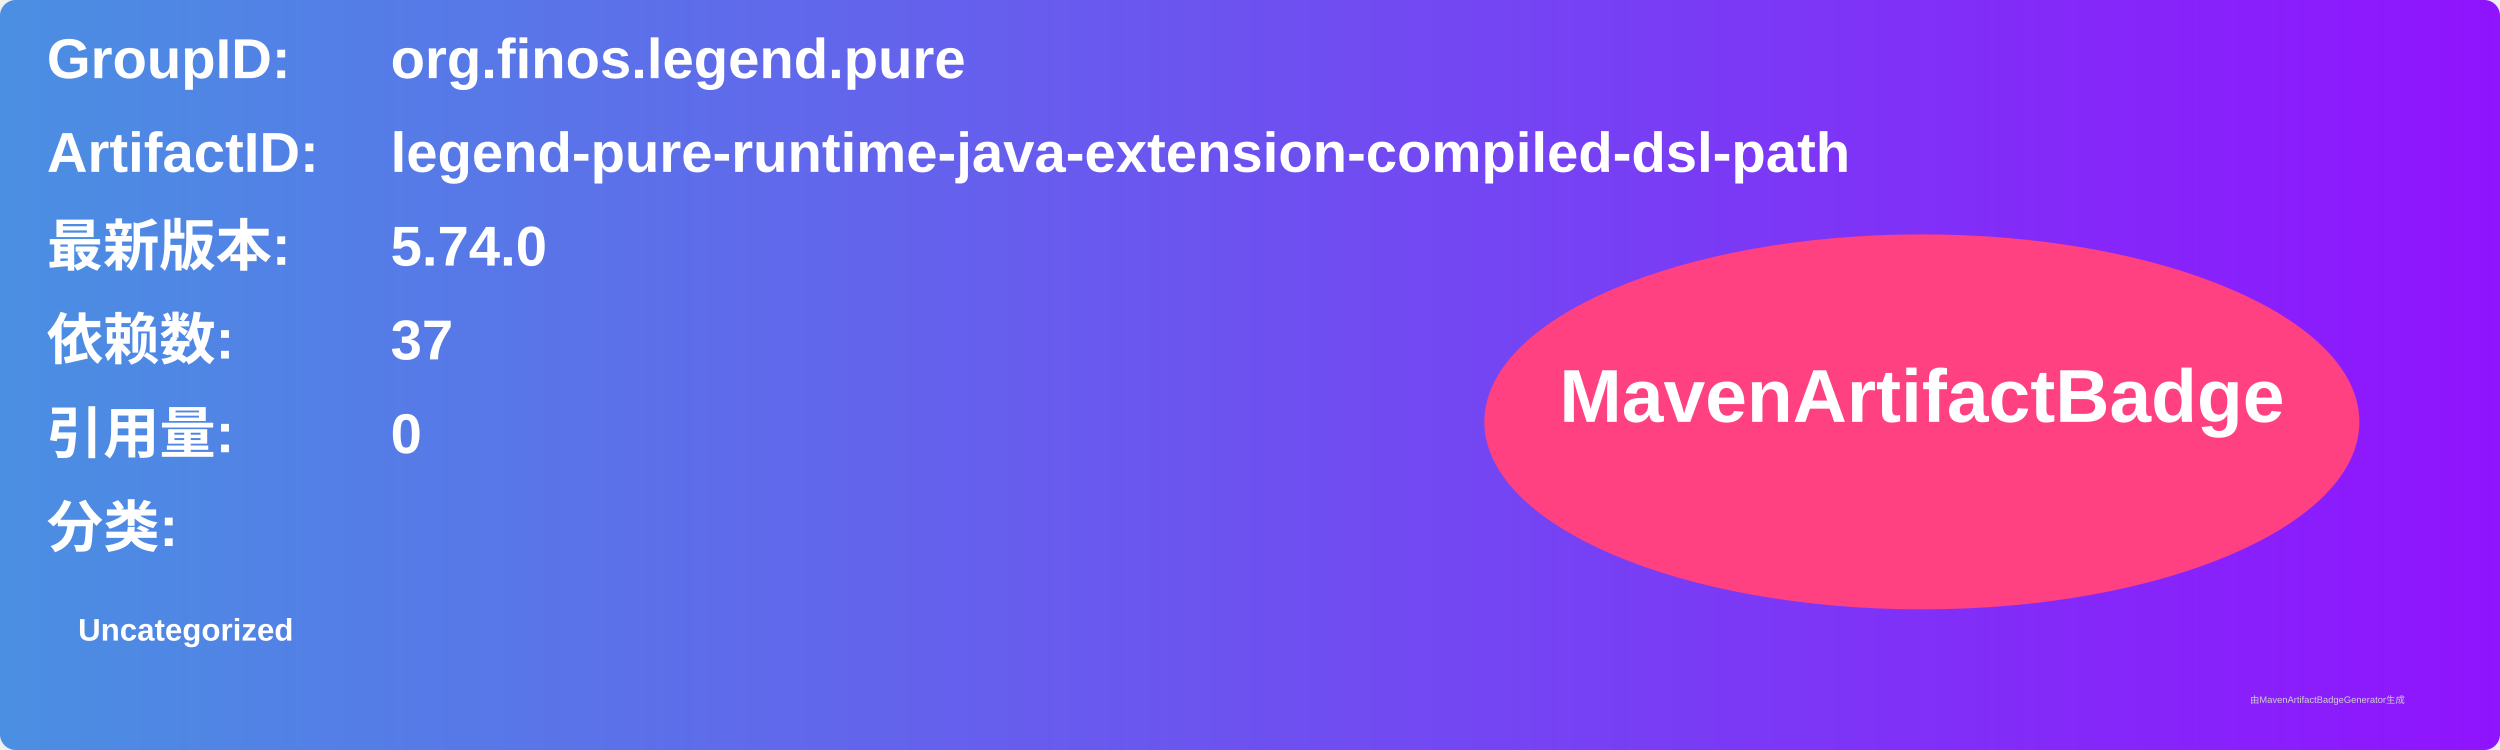
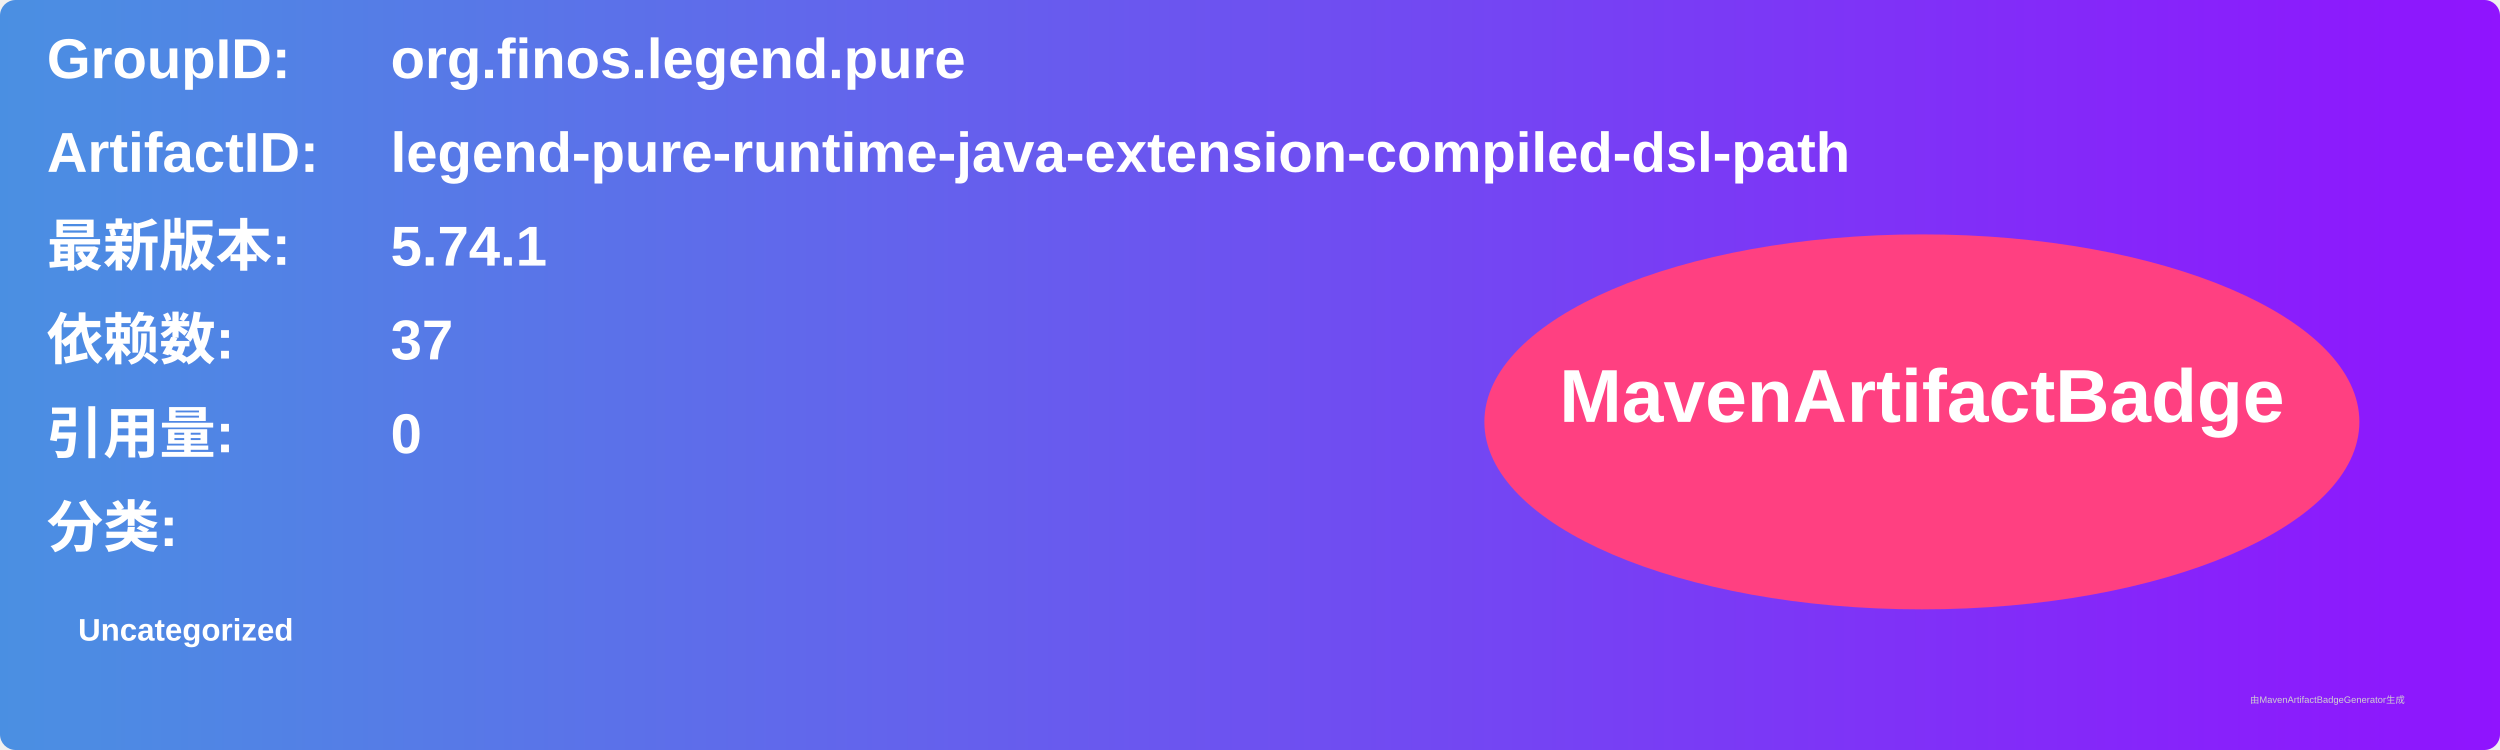
<svg xmlns="http://www.w3.org/2000/svg" width="800" height="240" viewBox="0 0 800 240">
  <linearGradient id="grad" x1="0%" y1="0%" x2="100%" y2="0%">
    <stop offset="0%" stop-color="#4a90e2" />
    <stop offset="100%" stop-color="#9013fe" />
  </linearGradient>
  <rect width="100%" height="100%" rx="5" ry="5" fill="url(#grad)" />
  <g transform="translate(15, 15)">
    <text x="0" y="10" font-family="Arial" font-size="18" fill="white" font-weight="bold" width="260">GroupID:</text>
    <text x="110" y="10" font-family="Arial" font-size="18" fill="white" font-weight="bold" width="460">org.finos.legend.pure</text>
    <text x="0" y="40" font-family="Arial" font-size="18" fill="white" font-weight="bold" width="260">ArtifactID:</text>
    <text x="110" y="40" font-family="Arial" font-size="18" fill="white" font-weight="bold" width="460">legend-pure-runtime-java-extension-compiled-dsl-path</text>
    <text x="0" y="70" font-family="Arial" font-size="18" fill="white" font-weight="bold">最新版本:</text>
    <text x="110" y="70" font-family="Arial" font-size="18" fill="white" font-weight="bold">
-       <tspan font-weight="bold">5.74.0</tspan>
+       <tspan font-weight="bold">5.74.1</tspan>
    </text>
    <text x="0" y="100" font-family="Arial" font-size="18" fill="white" font-weight="bold">依赖数: </text>
    <text x="110" y="100" font-family="Arial" font-size="18" fill="white">
      <tspan font-weight="bold">37</tspan>
    </text>
    <text x="0" y="130" font-family="Arial" font-size="18" fill="white" font-weight="bold">引用量: </text>
    <text x="110" y="130" font-family="Arial" font-size="18" fill="white">
      <tspan font-weight="bold">0</tspan>
    </text>
    <text x="0" y="160" font-family="Arial" font-size="18" fill="white" font-weight="bold">分类:</text>
    <text x="10" y="190" font-family="Arial" font-size="10" fill="white">
      <tspan font-weight="bold">Uncategorized</tspan>
    </text>
    <ellipse cx="600" cy="120" rx="140" ry="60" fill="#ff4081" />
    <text x="600" y="120" text-anchor="middle" font-family="Arial" font-size="24" fill="white" font-weight="bold">MavenArtifactBadge</text>
  </g>
  <text x="720" y="225" font-family="Arial" font-size="3" fill="#d0d0d0">由MavenArtifactBadgeGenerator生成</text>
</svg>
